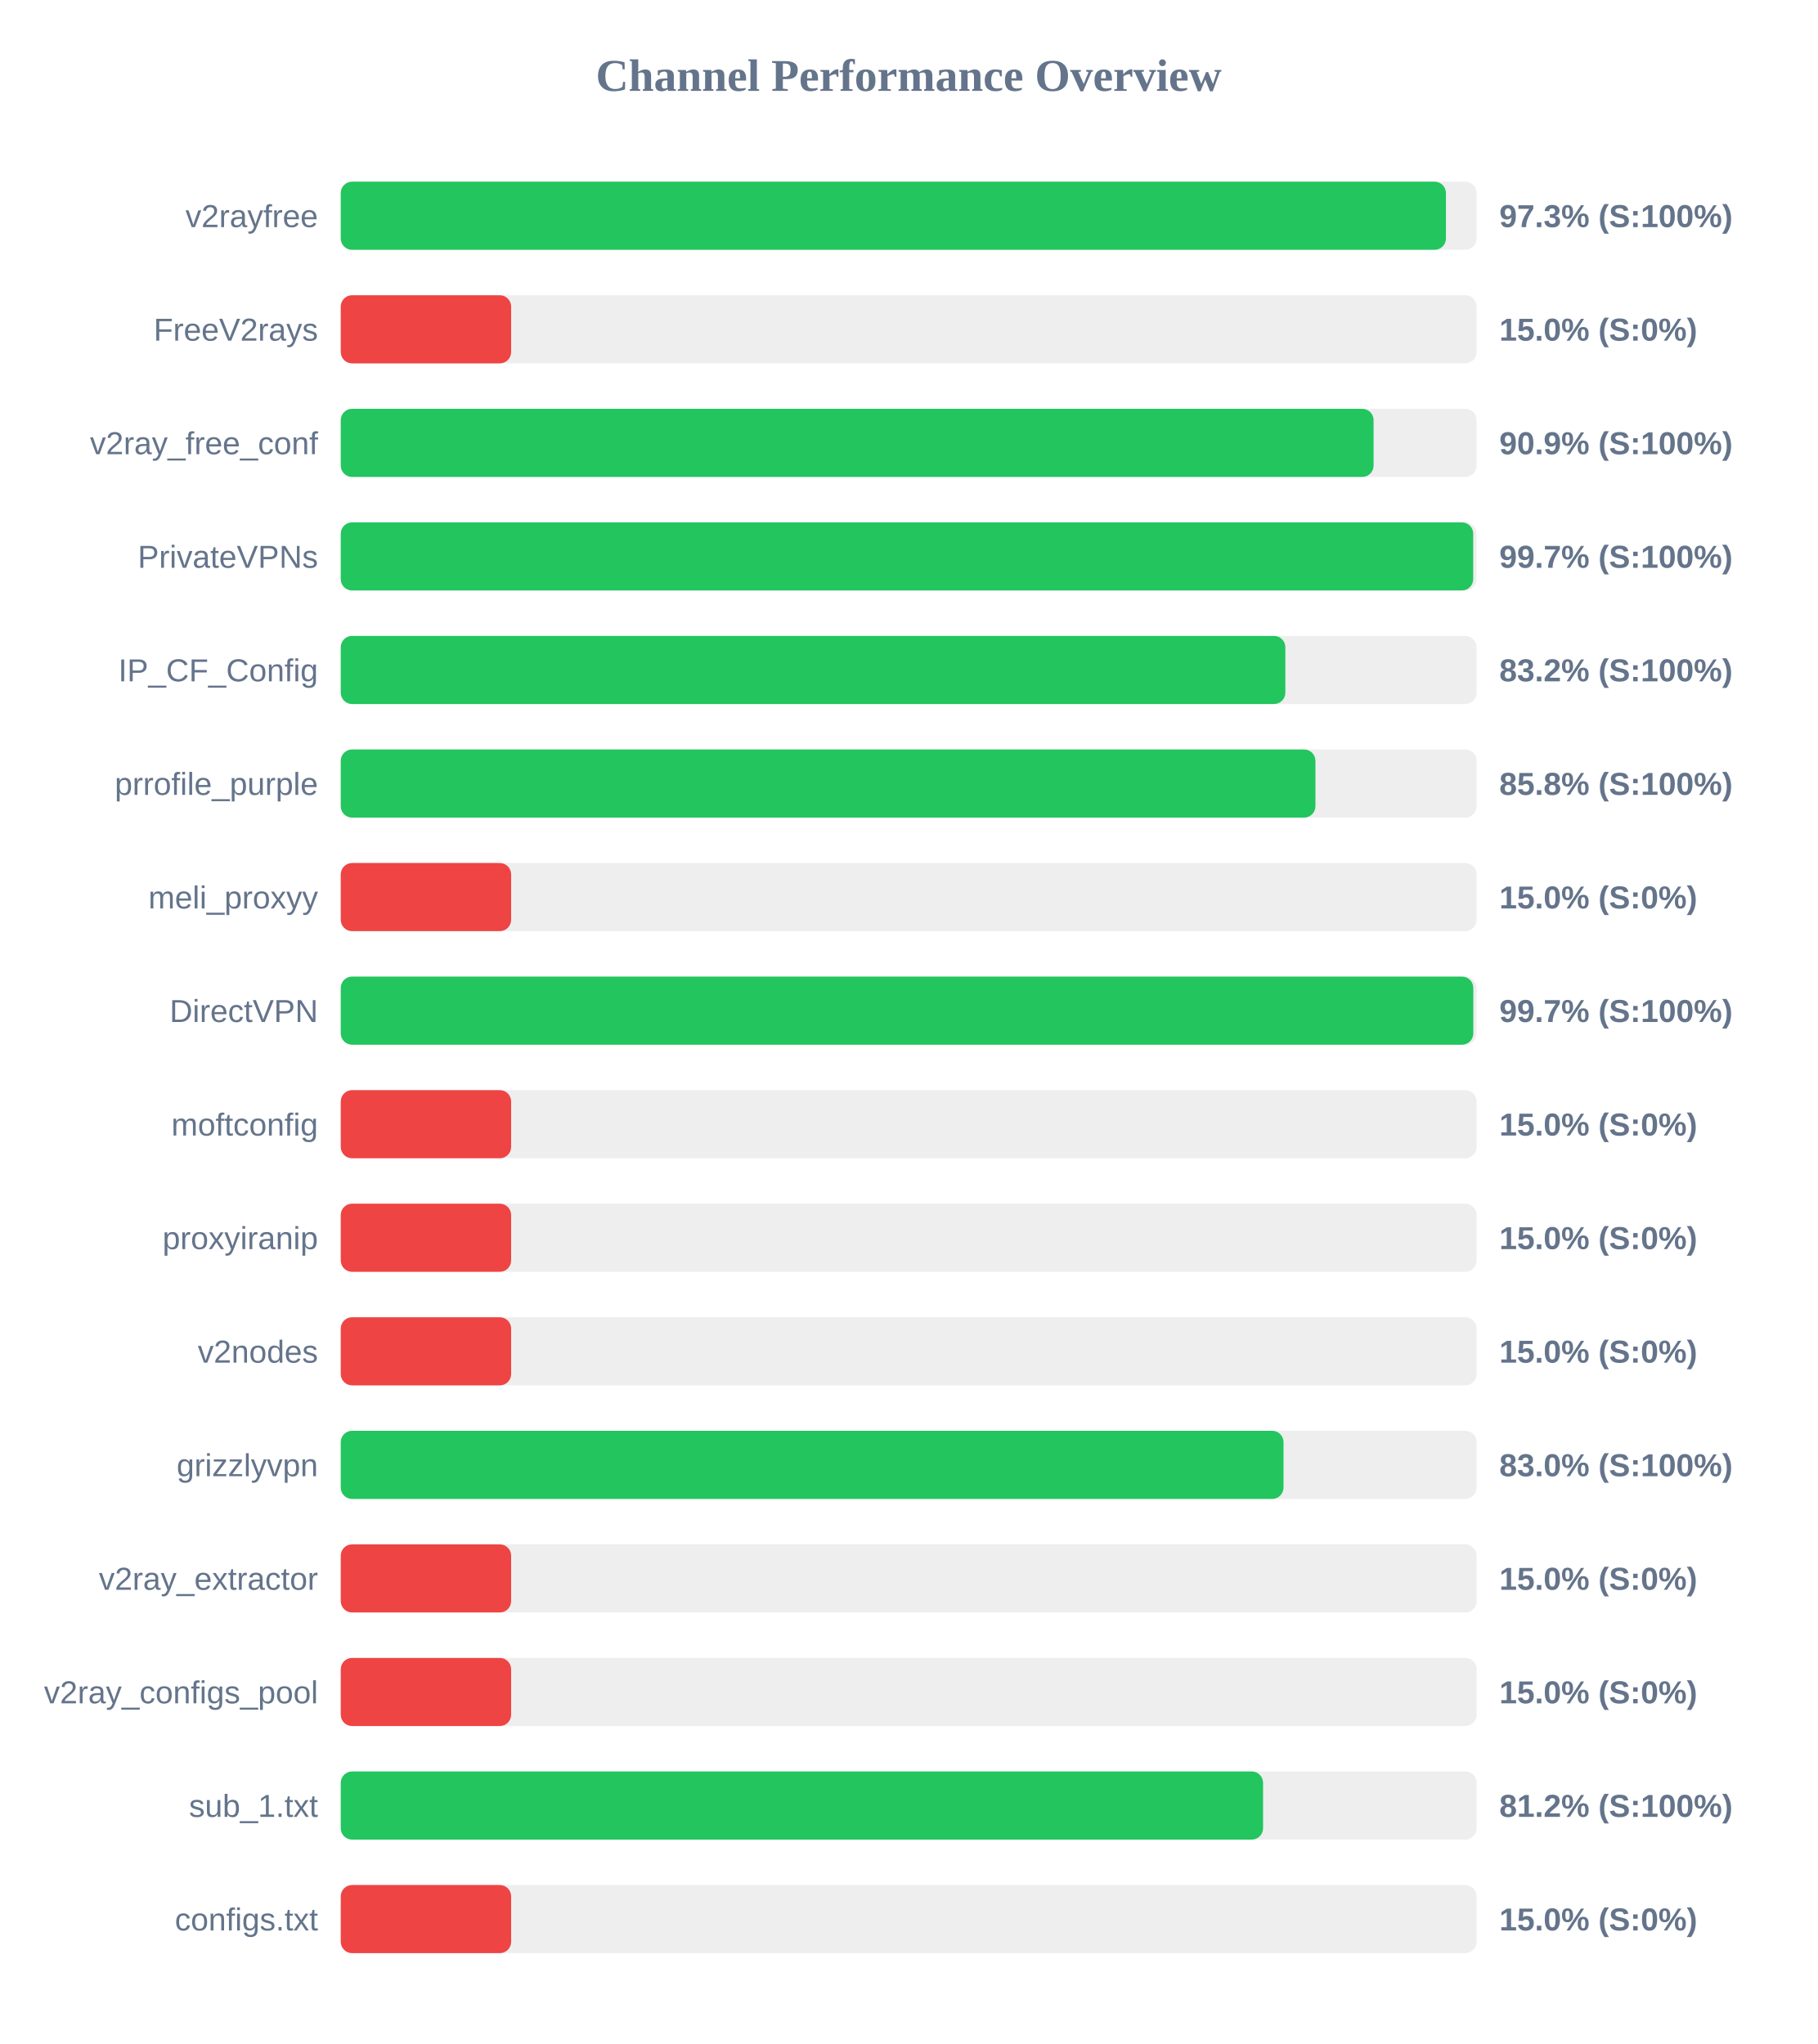
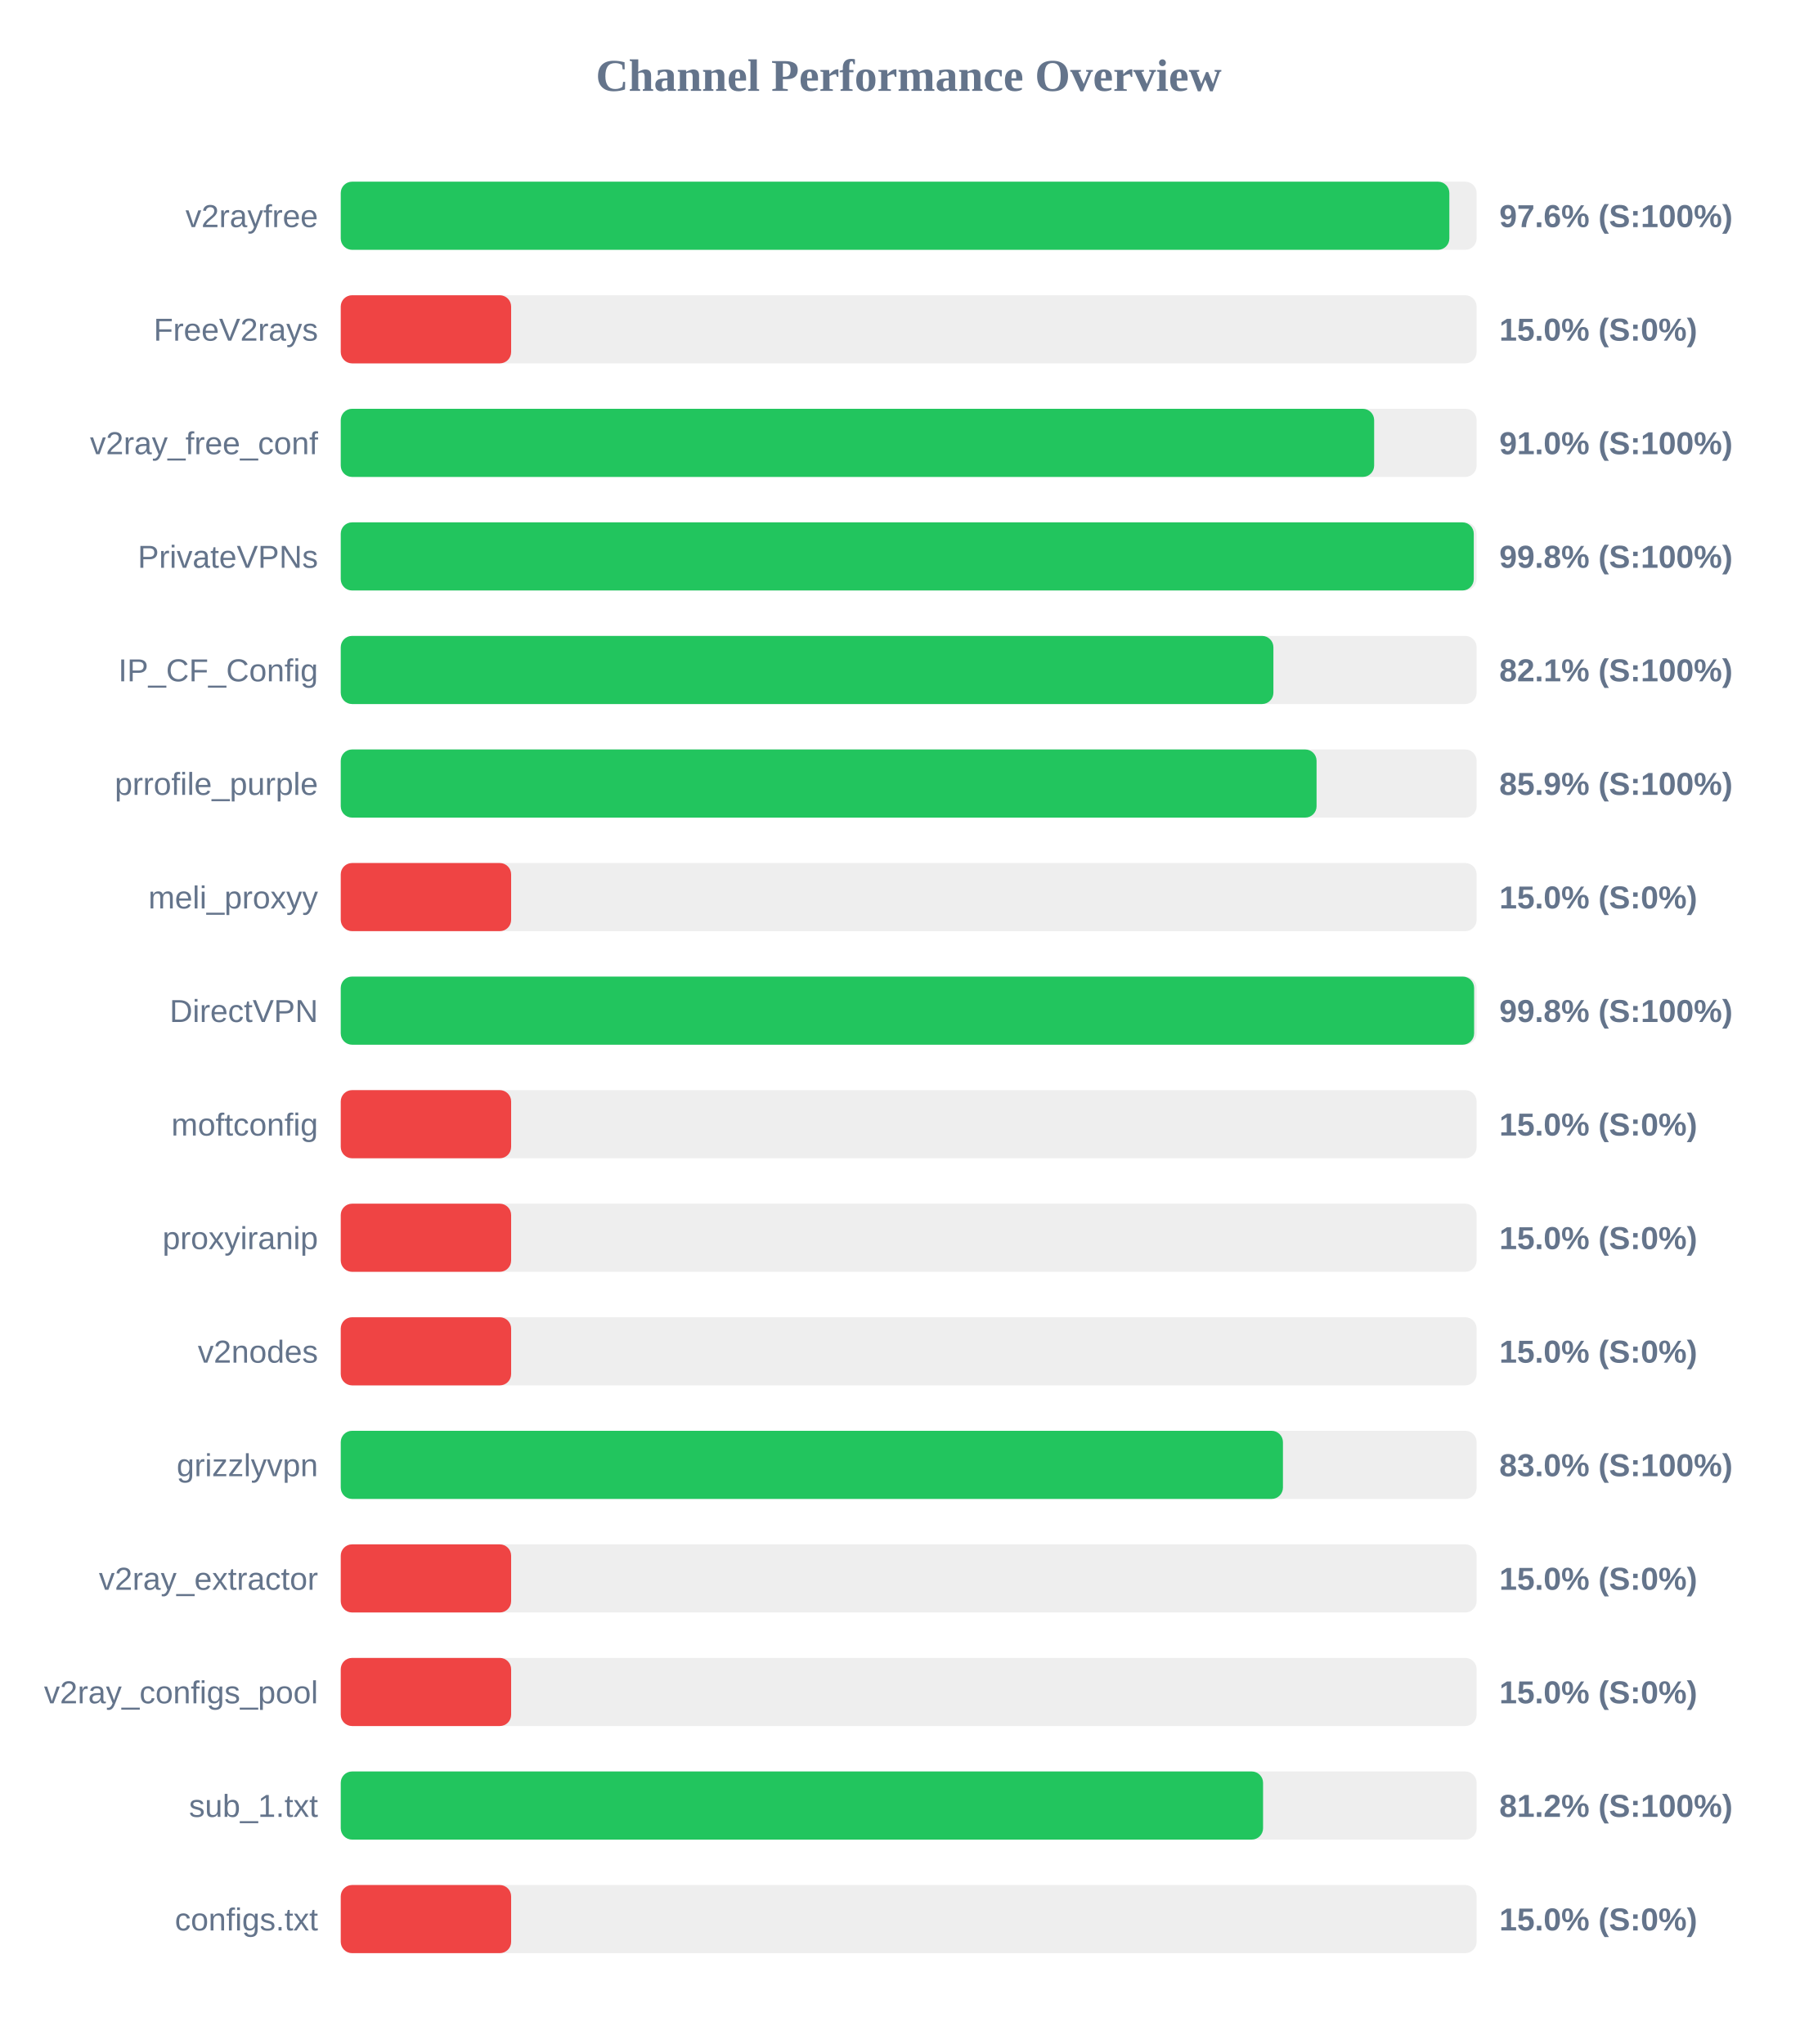
<svg xmlns="http://www.w3.org/2000/svg" width="800" height="900" version="1.1">
  <style>
        .row { font: 14px Arial; fill: #64748b; }
        .score { font: bold 14px Arial; fill: #64748b; }
    </style>
  <text x="400" y="40" text-anchor="middle" font-size="20px" font-weight="bold" fill="#64748b">Channel Performance Overview</text>
  <rect x="150" y="80" width="500" height="30" fill="#eee" rx="5" />
-   <rect x="150" y="80" width="486.5" height="30" fill="#22c55e" rx="5" />
+   <rect x="150" y="80" width="488.0" height="30" fill="#22c55e" rx="5" />
  <text x="140" y="100" text-anchor="end" class="row">v2rayfree</text>
-   <text x="660" y="100" text-anchor="start" class="score">97.3% (S:100%)</text>
+   <text x="660" y="100" text-anchor="start" class="score">97.6% (S:100%)</text>
  <rect x="150" y="130" width="500" height="30" fill="#eee" rx="5" />
  <rect x="150" y="130" width="75.0" height="30" fill="#ef4444" rx="5" />
  <text x="140" y="150" text-anchor="end" class="row">FreeV2rays</text>
  <text x="660" y="150" text-anchor="start" class="score">15.0% (S:0%)</text>
  <rect x="150" y="180" width="500" height="30" fill="#eee" rx="5" />
-   <rect x="150" y="180" width="454.65" height="30" fill="#22c55e" rx="5" />
+   <rect x="150" y="180" width="454.9" height="30" fill="#22c55e" rx="5" />
  <text x="140" y="200" text-anchor="end" class="row">v2ray_free_conf</text>
-   <text x="660" y="200" text-anchor="start" class="score">90.9% (S:100%)</text>
+   <text x="660" y="200" text-anchor="start" class="score">91.0% (S:100%)</text>
  <rect x="150" y="230" width="500" height="30" fill="#eee" rx="5" />
-   <rect x="150" y="230" width="498.5" height="30" fill="#22c55e" rx="5" />
+   <rect x="150" y="230" width="498.75" height="30" fill="#22c55e" rx="5" />
  <text x="140" y="250" text-anchor="end" class="row">PrivateVPNs</text>
-   <text x="660" y="250" text-anchor="start" class="score">99.7% (S:100%)</text>
+   <text x="660" y="250" text-anchor="start" class="score">99.8% (S:100%)</text>
  <rect x="150" y="280" width="500" height="30" fill="#eee" rx="5" />
-   <rect x="150" y="280" width="415.8" height="30" fill="#22c55e" rx="5" />
+   <rect x="150" y="280" width="410.55" height="30" fill="#22c55e" rx="5" />
  <text x="140" y="300" text-anchor="end" class="row">IP_CF_Config</text>
-   <text x="660" y="300" text-anchor="start" class="score">83.2% (S:100%)</text>
+   <text x="660" y="300" text-anchor="start" class="score">82.1% (S:100%)</text>
  <rect x="150" y="330" width="500" height="30" fill="#eee" rx="5" />
-   <rect x="150" y="330" width="429.05" height="30" fill="#22c55e" rx="5" />
+   <rect x="150" y="330" width="429.55" height="30" fill="#22c55e" rx="5" />
  <text x="140" y="350" text-anchor="end" class="row">prrofile_purple</text>
-   <text x="660" y="350" text-anchor="start" class="score">85.8% (S:100%)</text>
+   <text x="660" y="350" text-anchor="start" class="score">85.9% (S:100%)</text>
  <rect x="150" y="380" width="500" height="30" fill="#eee" rx="5" />
  <rect x="150" y="380" width="75.0" height="30" fill="#ef4444" rx="5" />
  <text x="140" y="400" text-anchor="end" class="row">meli_proxyy</text>
  <text x="660" y="400" text-anchor="start" class="score">15.0% (S:0%)</text>
  <rect x="150" y="430" width="500" height="30" fill="#eee" rx="5" />
-   <rect x="150" y="430" width="498.55" height="30" fill="#22c55e" rx="5" />
+   <rect x="150" y="430" width="498.9" height="30" fill="#22c55e" rx="5" />
  <text x="140" y="450" text-anchor="end" class="row">DirectVPN</text>
-   <text x="660" y="450" text-anchor="start" class="score">99.7% (S:100%)</text>
+   <text x="660" y="450" text-anchor="start" class="score">99.8% (S:100%)</text>
  <rect x="150" y="480" width="500" height="30" fill="#eee" rx="5" />
  <rect x="150" y="480" width="75.0" height="30" fill="#ef4444" rx="5" />
  <text x="140" y="500" text-anchor="end" class="row">moftconfig</text>
  <text x="660" y="500" text-anchor="start" class="score">15.0% (S:0%)</text>
  <rect x="150" y="530" width="500" height="30" fill="#eee" rx="5" />
  <rect x="150" y="530" width="75.0" height="30" fill="#ef4444" rx="5" />
  <text x="140" y="550" text-anchor="end" class="row">proxyiranip</text>
  <text x="660" y="550" text-anchor="start" class="score">15.0% (S:0%)</text>
  <rect x="150" y="580" width="500" height="30" fill="#eee" rx="5" />
  <rect x="150" y="580" width="75.0" height="30" fill="#ef4444" rx="5" />
  <text x="140" y="600" text-anchor="end" class="row">v2nodes</text>
  <text x="660" y="600" text-anchor="start" class="score">15.0% (S:0%)</text>
  <rect x="150" y="630" width="500" height="30" fill="#eee" rx="5" />
-   <rect x="150" y="630" width="415.0" height="30" fill="#22c55e" rx="5" />
+   <rect x="150" y="630" width="414.75" height="30" fill="#22c55e" rx="5" />
  <text x="140" y="650" text-anchor="end" class="row">grizzlyvpn</text>
  <text x="660" y="650" text-anchor="start" class="score">83.0% (S:100%)</text>
  <rect x="150" y="680" width="500" height="30" fill="#eee" rx="5" />
  <rect x="150" y="680" width="75.0" height="30" fill="#ef4444" rx="5" />
  <text x="140" y="700" text-anchor="end" class="row">v2ray_extractor</text>
  <text x="660" y="700" text-anchor="start" class="score">15.0% (S:0%)</text>
  <rect x="150" y="730" width="500" height="30" fill="#eee" rx="5" />
  <rect x="150" y="730" width="75.0" height="30" fill="#ef4444" rx="5" />
  <text x="140" y="750" text-anchor="end" class="row">v2ray_configs_pool</text>
  <text x="660" y="750" text-anchor="start" class="score">15.0% (S:0%)</text>
  <rect x="150" y="780" width="500" height="30" fill="#eee" rx="5" />
  <rect x="150" y="780" width="406.0" height="30" fill="#22c55e" rx="5" />
  <text x="140" y="800" text-anchor="end" class="row">sub_1.txt</text>
  <text x="660" y="800" text-anchor="start" class="score">81.2% (S:100%)</text>
  <rect x="150" y="830" width="500" height="30" fill="#eee" rx="5" />
  <rect x="150" y="830" width="75.0" height="30" fill="#ef4444" rx="5" />
  <text x="140" y="850" text-anchor="end" class="row">configs.txt</text>
  <text x="660" y="850" text-anchor="start" class="score">15.0% (S:0%)</text>
</svg>
